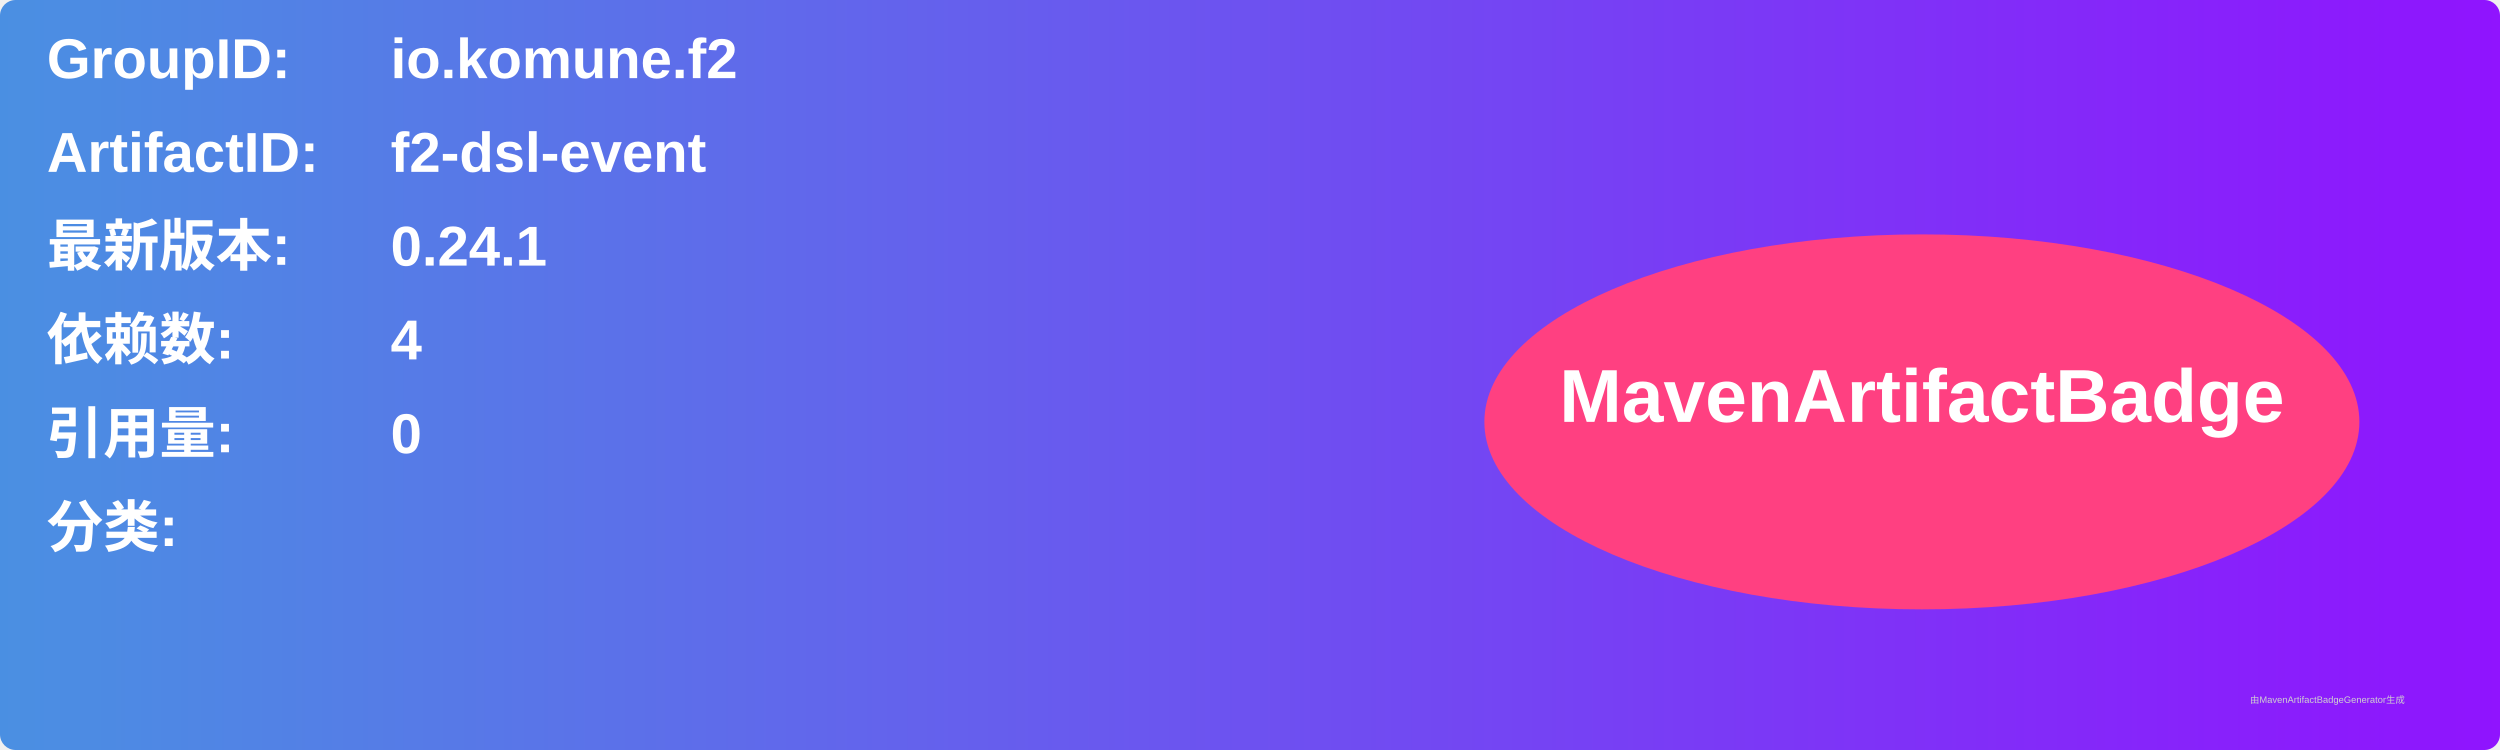
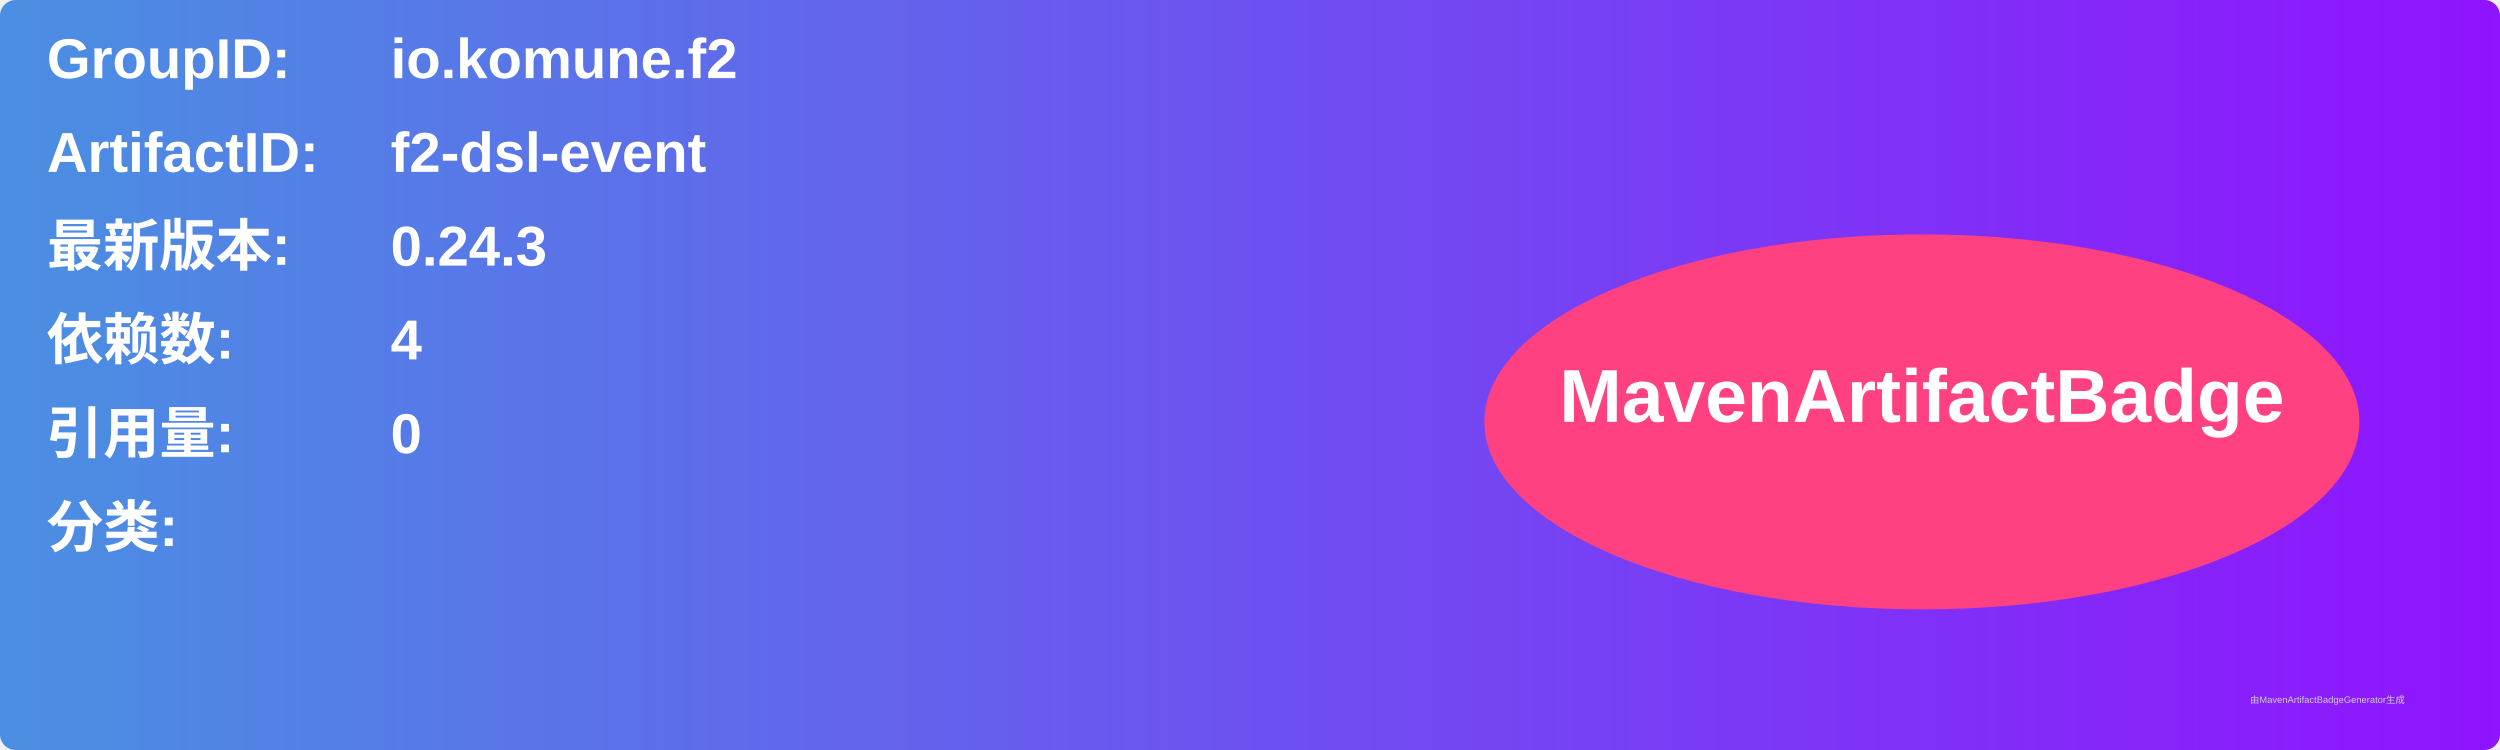
<svg xmlns="http://www.w3.org/2000/svg" width="800" height="240" viewBox="0 0 800 240">
  <linearGradient id="grad" x1="0%" y1="0%" x2="100%" y2="0%">
    <stop offset="0%" stop-color="#4a90e2" />
    <stop offset="100%" stop-color="#9013fe" />
  </linearGradient>
  <rect width="100%" height="100%" rx="5" ry="5" fill="url(#grad)" />
  <g transform="translate(15, 15)">
    <text x="0" y="10" font-family="Arial" font-size="18" fill="white" font-weight="bold" width="260">GroupID:</text>
    <text x="110" y="10" font-family="Arial" font-size="18" fill="white" font-weight="bold" width="460">io.komune.f2</text>
    <text x="0" y="40" font-family="Arial" font-size="18" fill="white" font-weight="bold" width="260">ArtifactID:</text>
    <text x="110" y="40" font-family="Arial" font-size="18" fill="white" font-weight="bold" width="460">f2-dsl-event</text>
    <text x="0" y="70" font-family="Arial" font-size="18" fill="white" font-weight="bold">最新版本:</text>
    <text x="110" y="70" font-family="Arial" font-size="18" fill="white" font-weight="bold">
-       <tspan font-weight="bold">0.24.1</tspan>
+       <tspan font-weight="bold">0.24.3</tspan>
    </text>
    <text x="0" y="100" font-family="Arial" font-size="18" fill="white" font-weight="bold">依赖数: </text>
    <text x="110" y="100" font-family="Arial" font-size="18" fill="white">
      <tspan font-weight="bold">4</tspan>
    </text>
    <text x="0" y="130" font-family="Arial" font-size="18" fill="white" font-weight="bold">引用量: </text>
    <text x="110" y="130" font-family="Arial" font-size="18" fill="white">
      <tspan font-weight="bold">0</tspan>
    </text>
    <text x="0" y="160" font-family="Arial" font-size="18" fill="white" font-weight="bold">分类:</text>
    <text x="10" y="190" font-family="Arial" font-size="10" fill="white">
      <tspan font-weight="bold" />
    </text>
    <ellipse cx="600" cy="120" rx="140" ry="60" fill="#ff4081" />
    <text x="600" y="120" text-anchor="middle" font-family="Arial" font-size="24" fill="white" font-weight="bold">MavenArtifactBadge</text>
  </g>
  <text x="720" y="225" font-family="Arial" font-size="3" fill="#d0d0d0">由MavenArtifactBadgeGenerator生成</text>
</svg>
